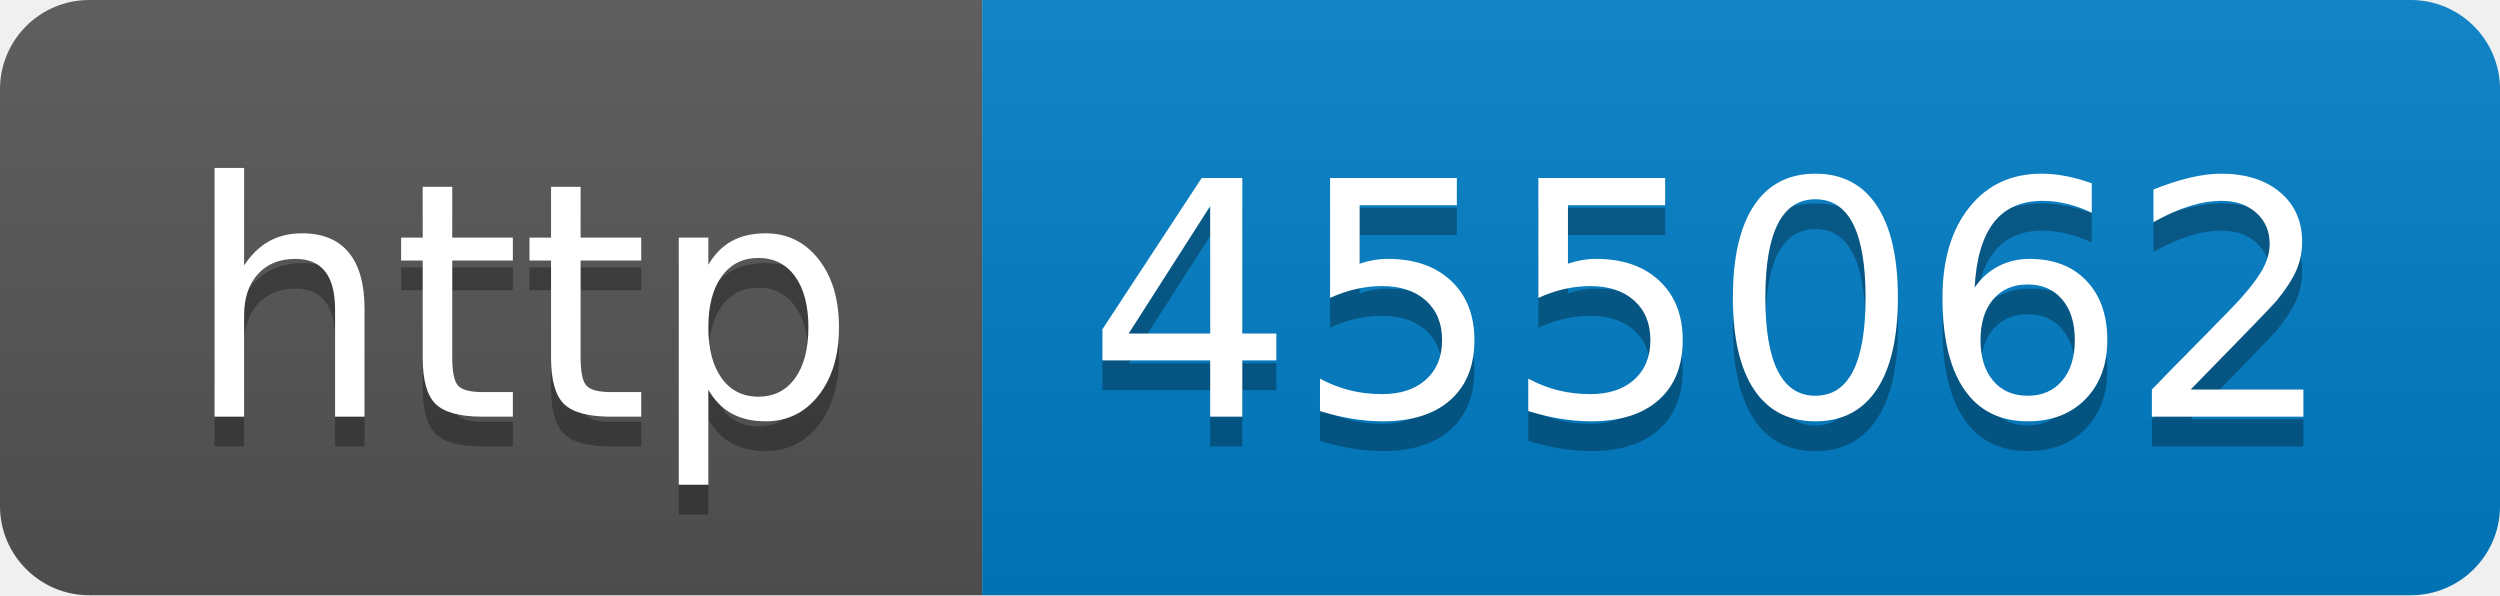
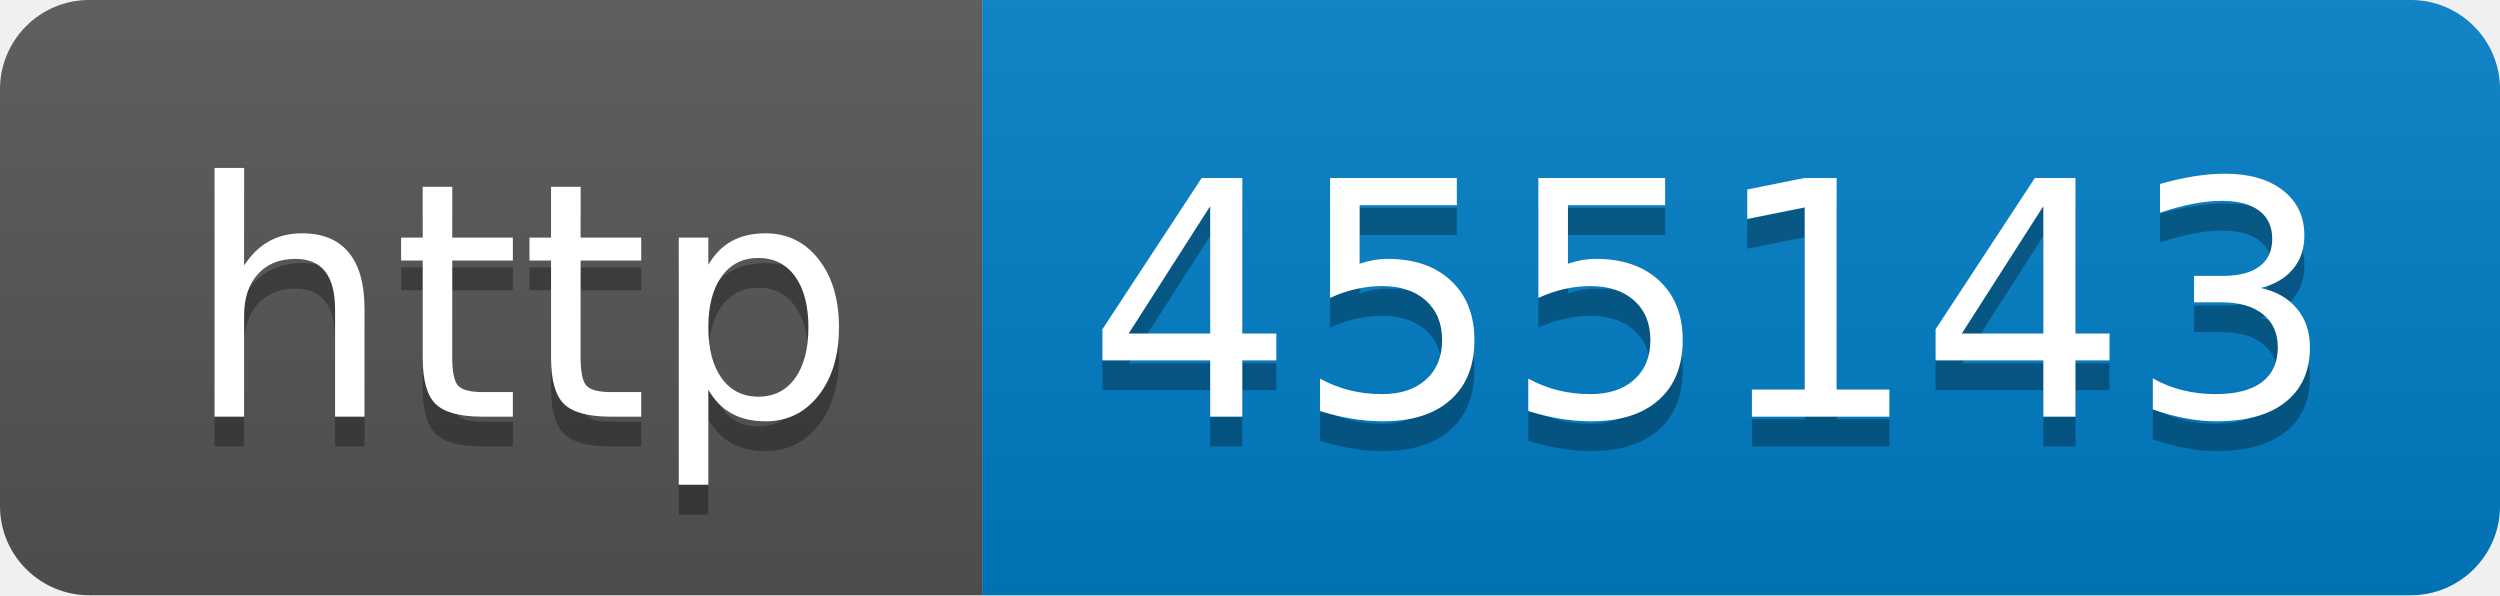
- <svg xmlns="http://www.w3.org/2000/svg" width="84" height="20" role="img" aria-label="http: 455062">
+ <svg xmlns="http://www.w3.org/2000/svg" width="84" height="20" role="img" aria-label="http: 455143">
  <linearGradient id="s" x2="0" y2="100%">
    <stop offset="0" stop-color="#bbb" stop-opacity=".1" />
    <stop offset="1" stop-opacity=".1" />
  </linearGradient>
  <clipPath id="r">
    <rect width="84" height="20" rx="3" fill="#fff" />
  </clipPath>
  <g clip-path="url(#r)">
    <rect width="33" height="20" fill="#555" />
    <rect x="33" width="51" height="20" fill="#007ec6" />
    <rect width="84" height="20" fill="url(#s)" />
  </g>
  <g fill="#fff" text-anchor="middle" font-family="Verdana,Geneva,DejaVu Sans,sans-serif" text-rendering="geometricPrecision" font-size="110">
    <text aria-hidden="true" x="175" y="150" fill="#010101" fill-opacity=".3" transform="scale(.1)" textLength="230">http</text>
    <text x="175" y="140" transform="scale(.1)" fill="#fff" textLength="230">http</text>
-     <text aria-hidden="true" x="575" y="150" fill="#010101" fill-opacity=".3" transform="scale(.1)" textLength="410">455062</text>
-     <text x="575" y="140" transform="scale(.1)" fill="#fff" textLength="410">455062</text>
+     <text aria-hidden="true" x="575" y="150" fill="#010101" fill-opacity=".3" transform="scale(.1)" textLength="410">455143</text>
+     <text x="575" y="140" transform="scale(.1)" fill="#fff" textLength="410">455143</text>
  </g>
</svg>
